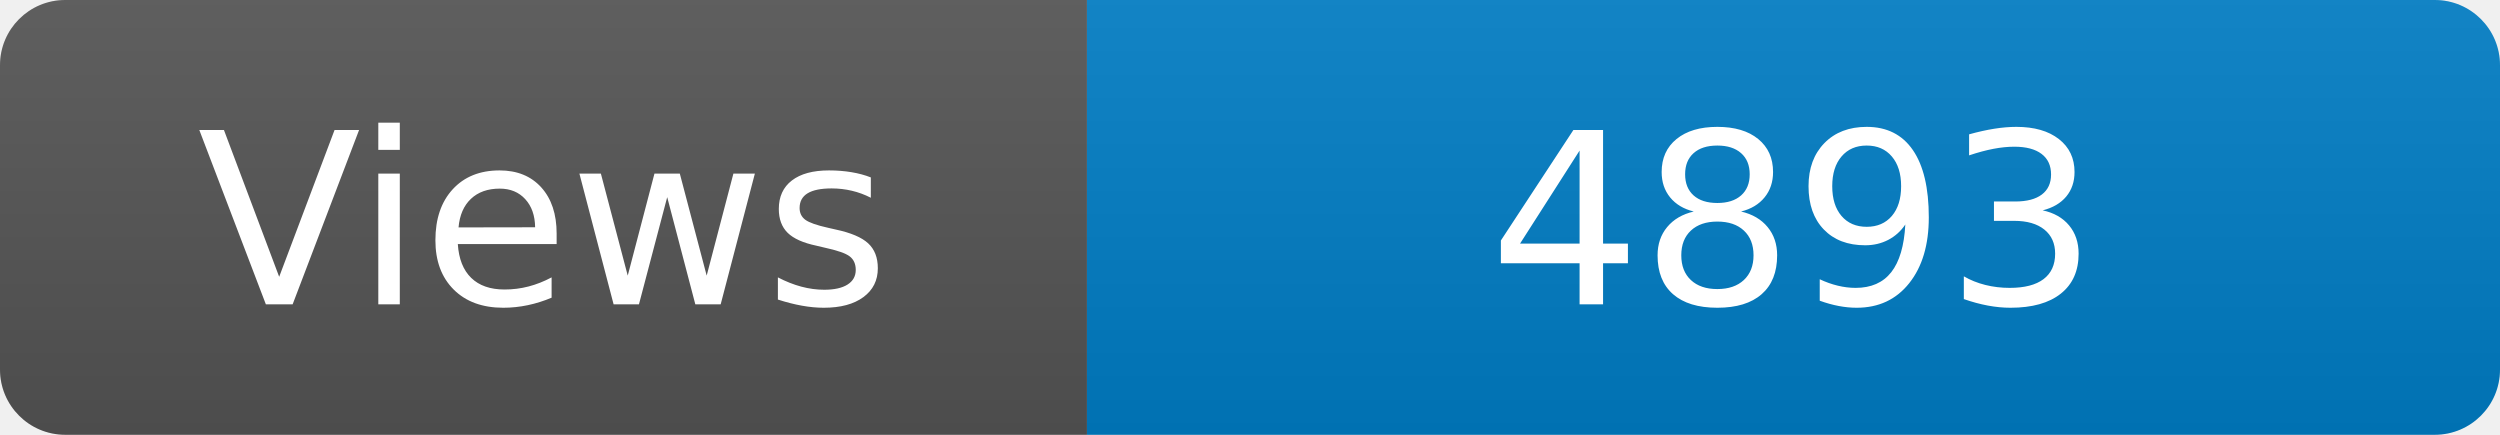
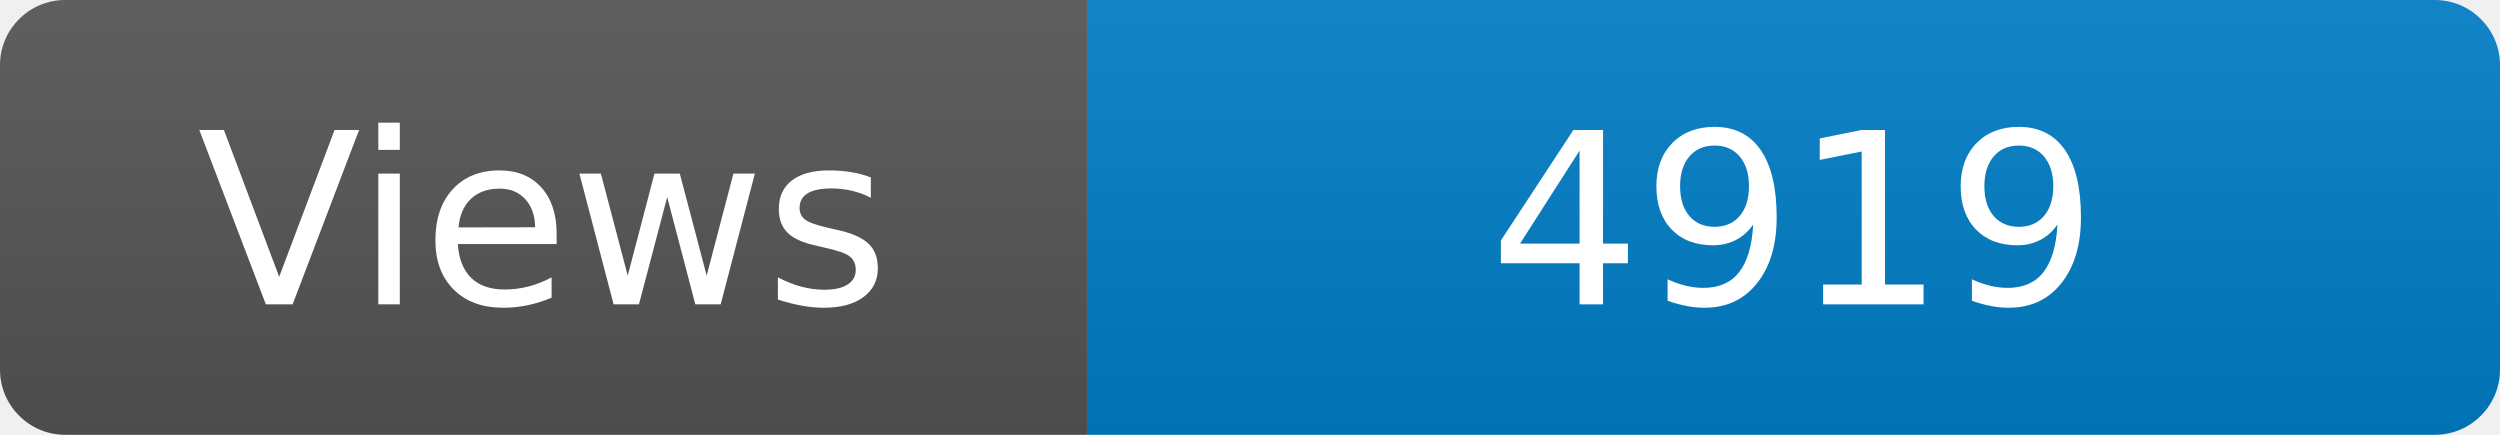
<svg xmlns="http://www.w3.org/2000/svg" width="115" height="20" role="img" aria-label="Maintained?: yes">
  <linearGradient id="s" x2="0" y2="100%">
    <stop offset="0" stop-color="#bbb" stop-opacity=".1" />
    <stop offset="1" stop-opacity=".1" />
  </linearGradient>
  <clipPath id="r">
    <rect width="115" height="20" rx="3" fill="#fff" />
  </clipPath>
  <g clip-path="url(#r)">
    <rect width="50" height="20" fill="#555" />
    <rect x="50" width="160" height="20" fill="#007ec6" />
    <rect width="115" height="20" fill="url(#s)" />
  </g>
  <g fill="#fff" text-anchor="middle" font-family="Verdana,Geneva,DejaVu Sans,sans-serif" font-size="110">
    <text x="250" y="140" transform="scale(.1)" fill="#fff">Views</text>
-     <text x="825" y="140" transform="scale(.1)" fill="#fff">4893</text>
+     <text x="825" y="140" transform="scale(.1)" fill="#fff">4919</text>
  </g>
</svg>
